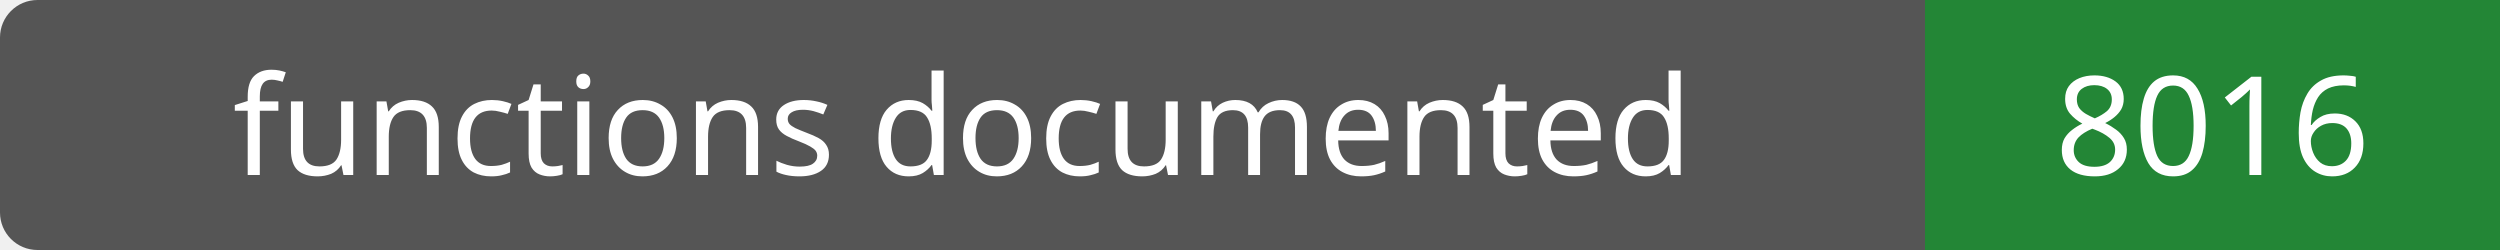
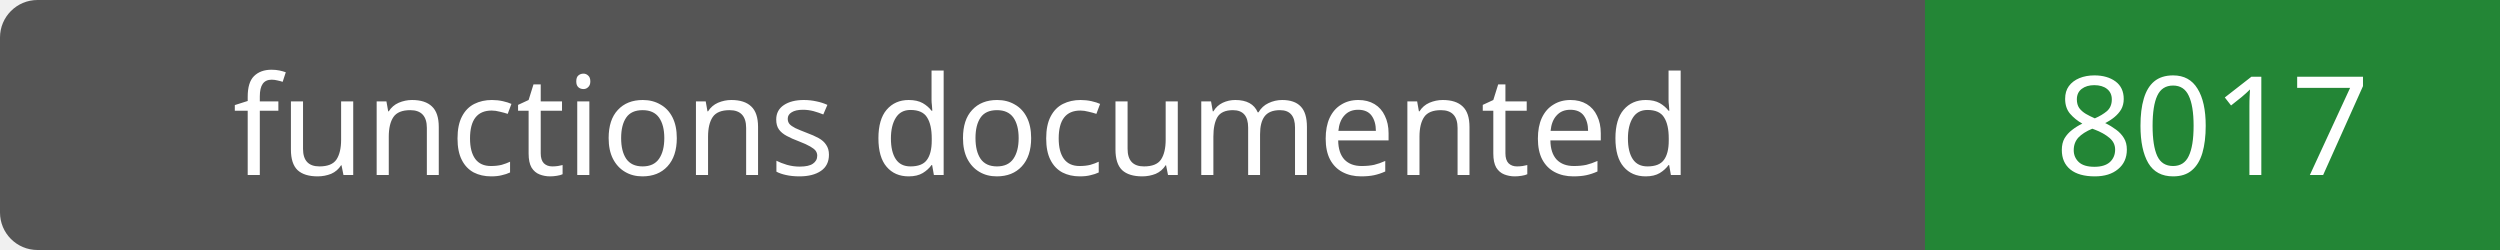
- <svg xmlns="http://www.w3.org/2000/svg" width="200" height="20" role="img" aria-label="functions documented: 8016">
+ <svg xmlns="http://www.w3.org/2000/svg" width="200" height="20" role="img" aria-label="functions documented: 8017">
  <rect width="200" height="20" rx="3" fill="#555" />
  <path fill="#238636" d="M154 0h46v20H154z" />
  <g fill="#fff" text-anchor="middle" font-family="Verdana,sans-serif" font-size="11">
    <text x="77.0" y="14">functions documented</text>
-     <text x="177.0" y="14">8016</text>
+     <text x="177.0" y="14">8017</text>
  </g>
</svg>
